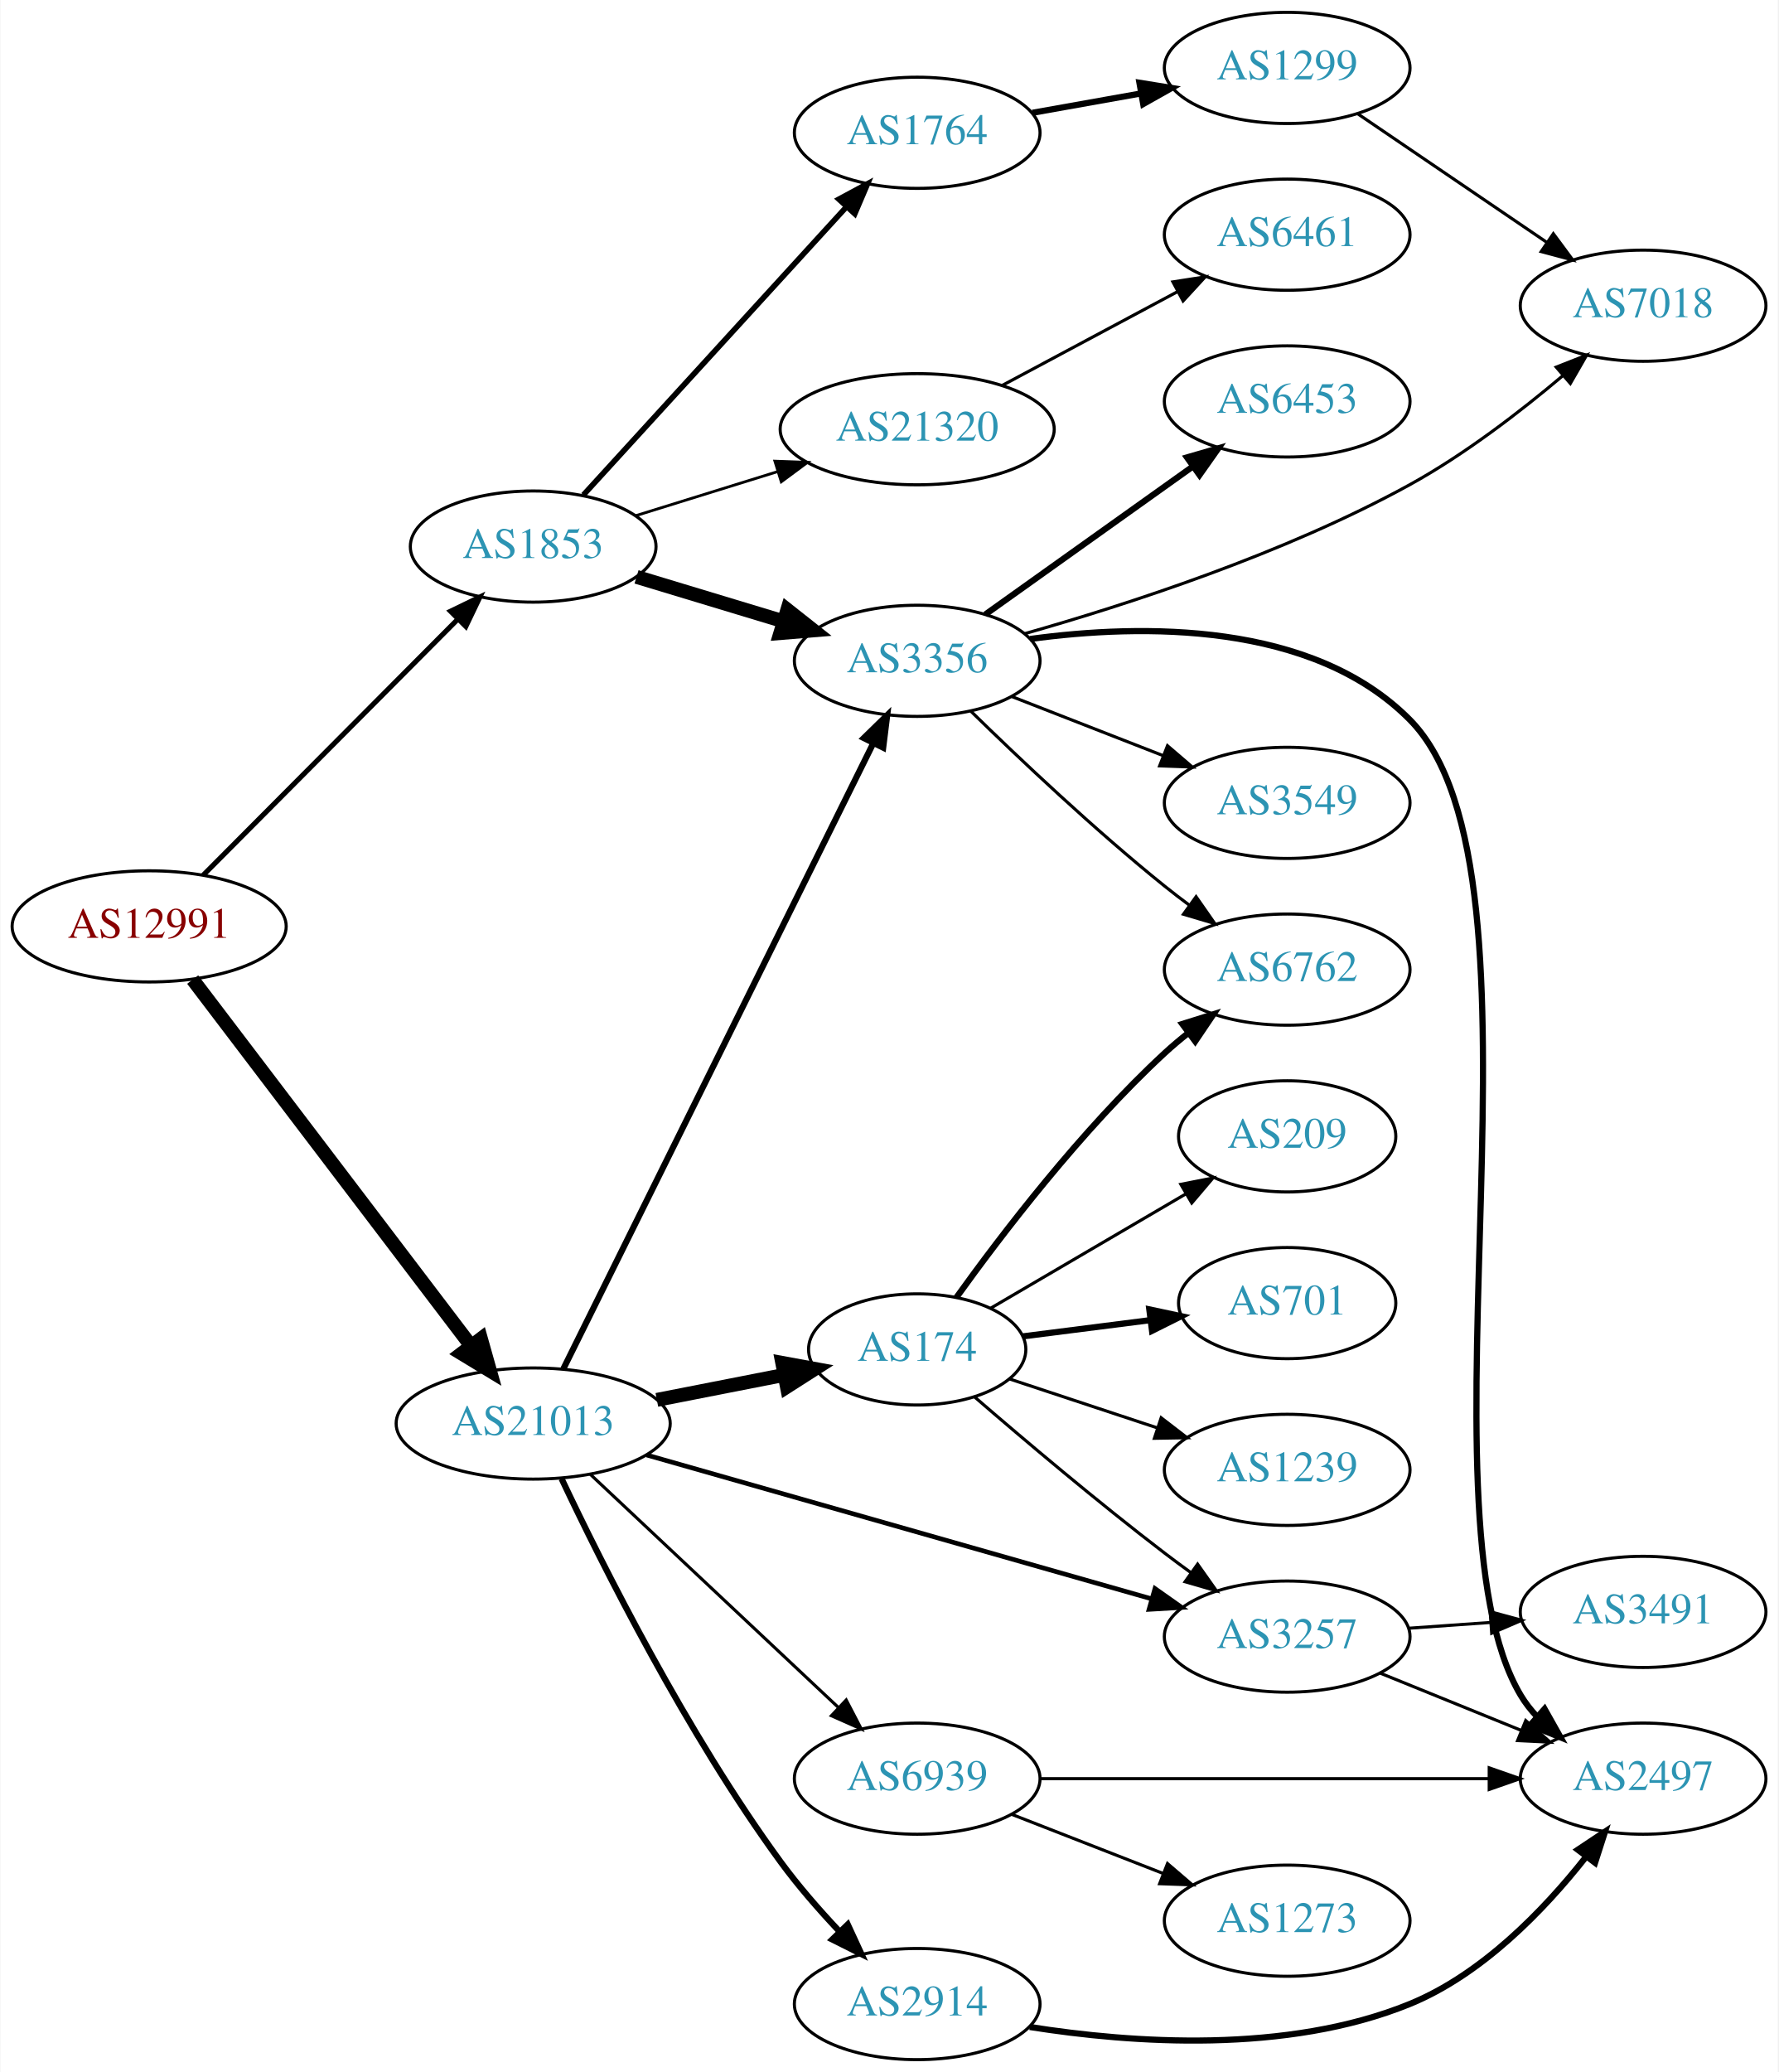
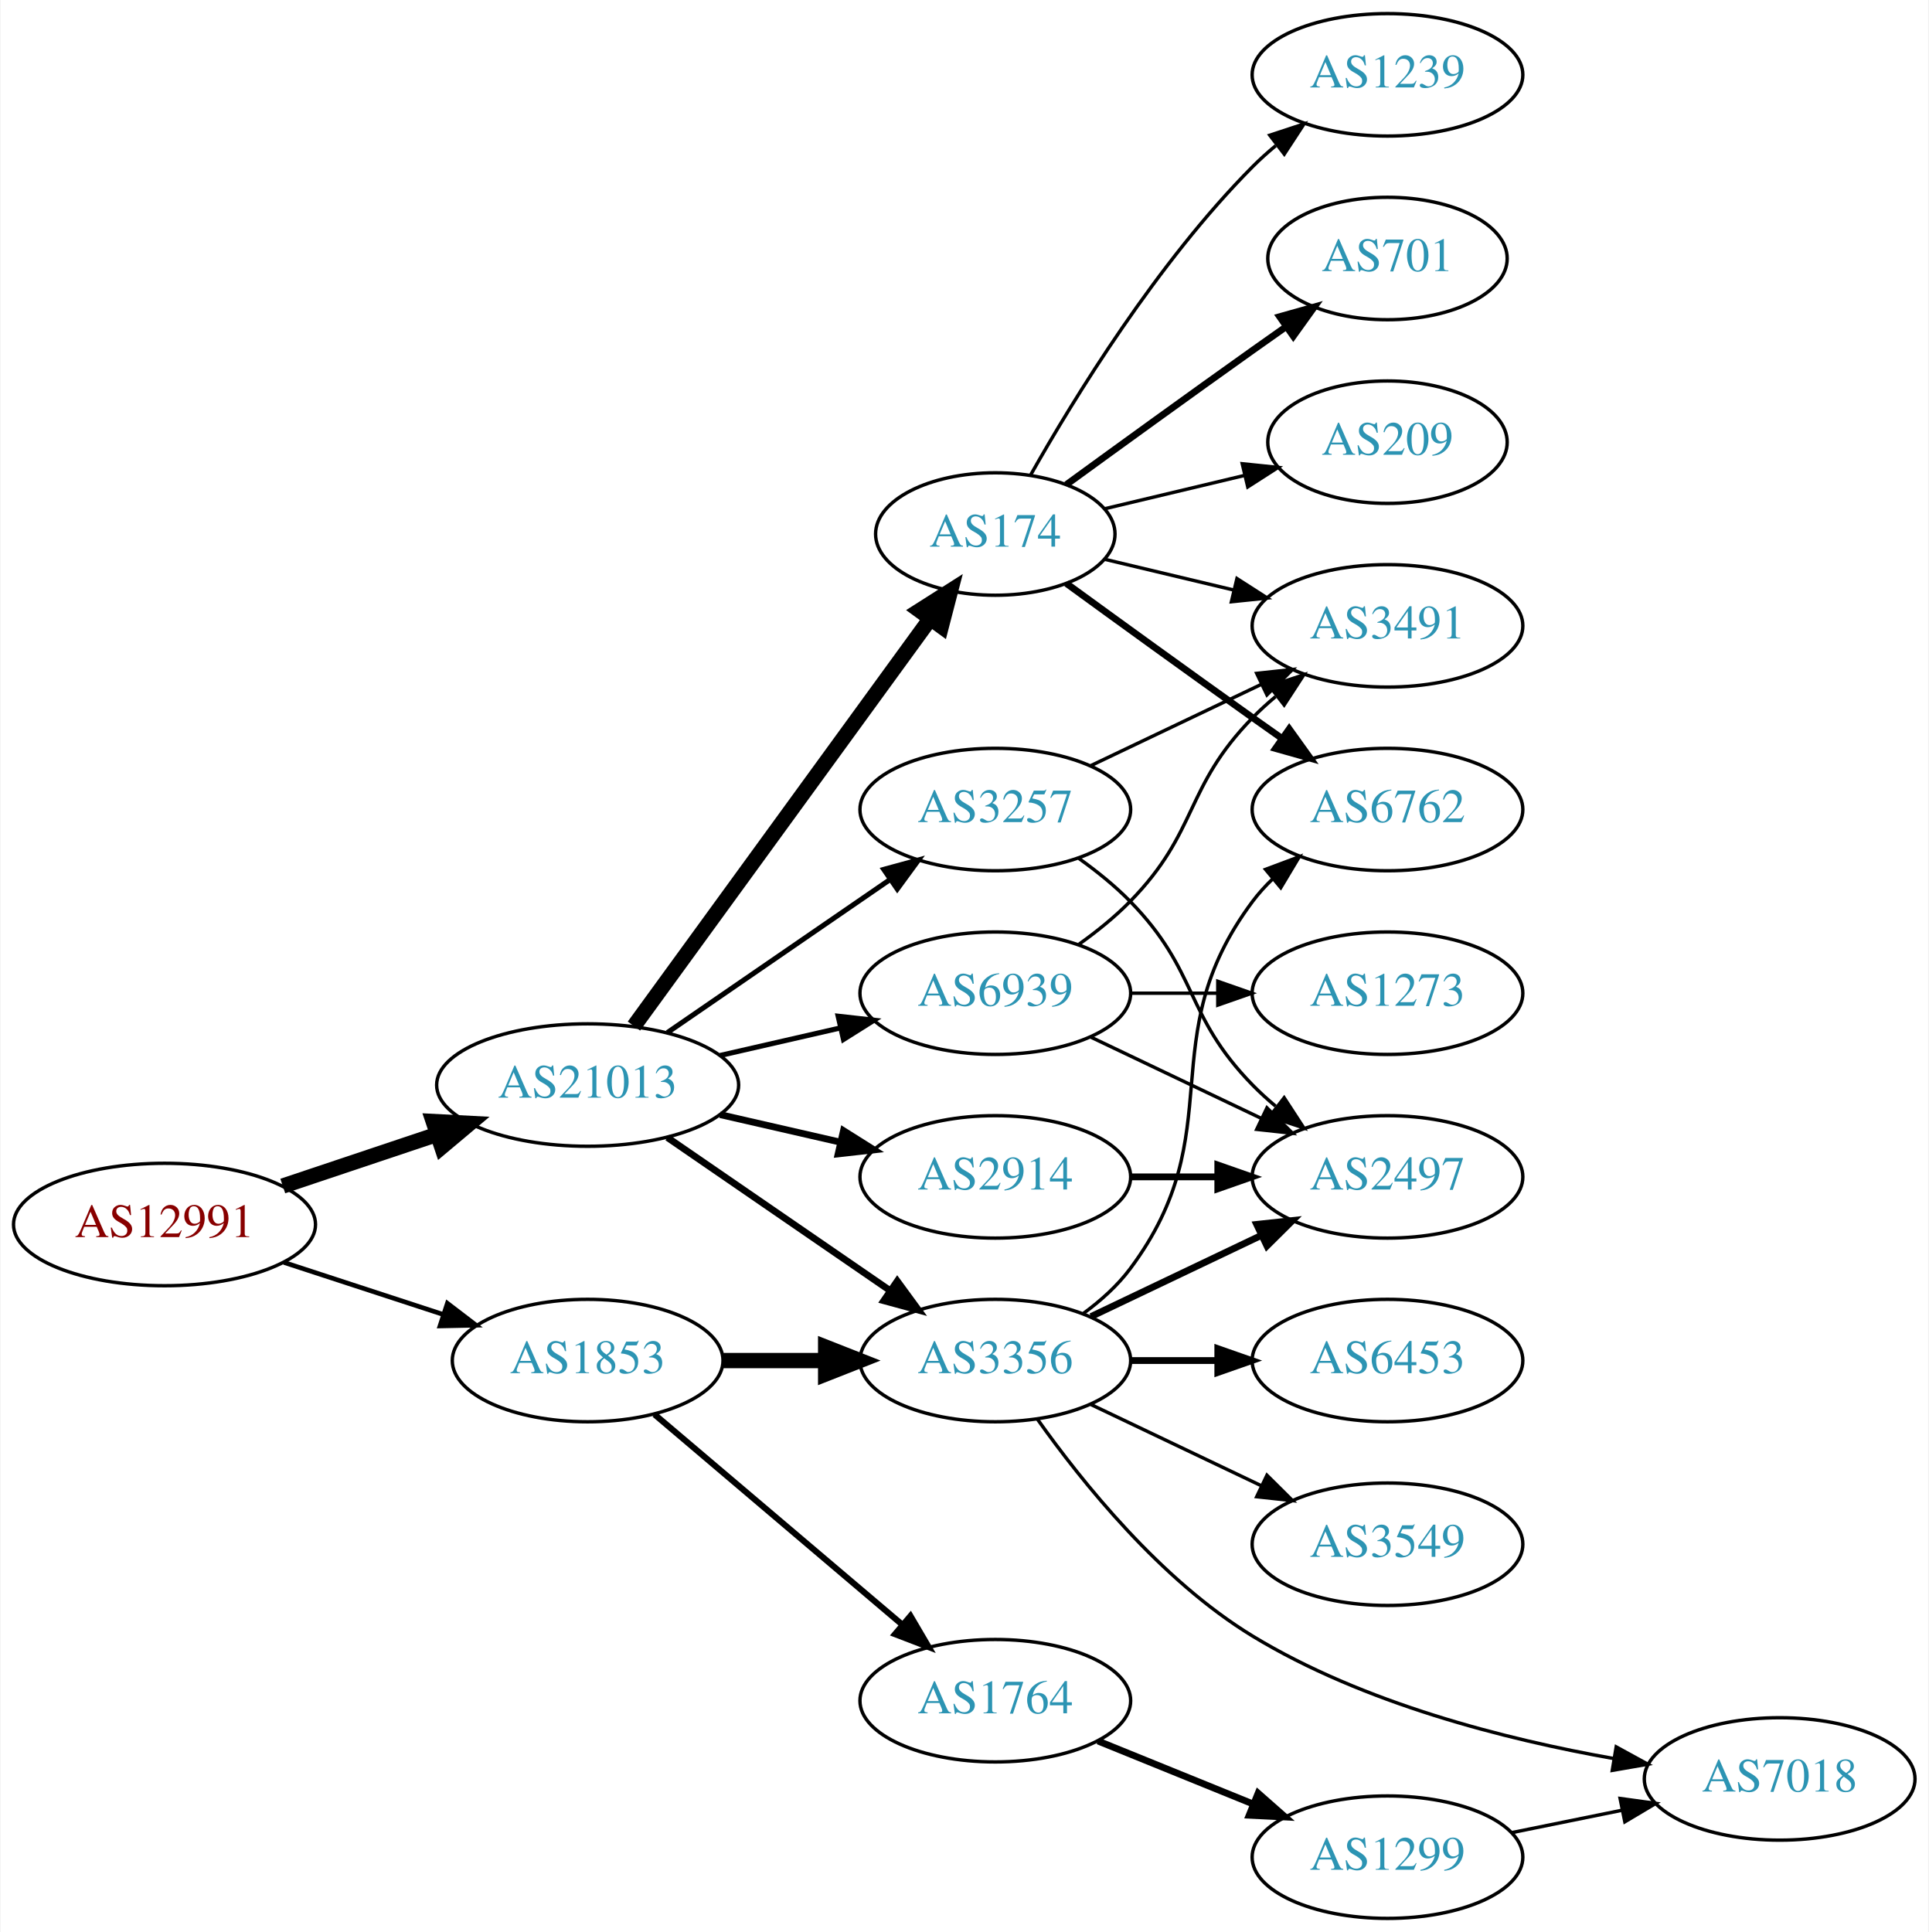
- <svg xmlns="http://www.w3.org/2000/svg" xmlns:xlink="http://www.w3.org/1999/xlink" width="576pt" height="671pt" viewBox="0.00 0.00 575.76 671.00">
-   <g id="graph0" class="graph" transform="scale(1 1) rotate(0) translate(4 667)">
-     <polygon fill="white" stroke="none" points="-4,4 -4,-667 571.762,-667 571.762,4 -4,4" />
+ <svg xmlns="http://www.w3.org/2000/svg" xmlns:xlink="http://www.w3.org/1999/xlink" width="567pt" height="568pt" viewBox="0.00 0.00 566.66 568.00">
+   <g id="graph0" class="graph" transform="scale(1 1) rotate(0) translate(4 564)">
+     <polygon fill="white" stroke="none" points="-4,4 -4,-564 562.663,-564 562.663,4 -4,4" />
    <g id="node1" class="node">
      <g id="a_node1">
        <a xlink:href="/asn/12991" xlink:title="AS12991 ~ Rechenzentrum [AT]">
-           <ellipse fill="#ffffff" stroke="black" cx="44.196" cy="-367" rx="44.393" ry="18" />
-           <text text-anchor="middle" x="44.196" y="-363.3" font-family="Times,serif" font-size="14.00" fill="#880000">AS12991</text>
+           <ellipse fill="#ffffff" stroke="black" cx="44.196" cy="-204" rx="44.393" ry="18" />
+           <text text-anchor="middle" x="44.196" y="-200.3" font-family="Times,serif" font-size="14.00" fill="#880000">AS12991</text>
        </a>
      </g>
    </g>
    <g id="node2" class="node">
      <g id="a_node2">
        <a xlink:href="/asn/1853" xlink:title="AS1853 ~ ACOnet Backbone [AT]">
-           <ellipse fill="#ffffff" stroke="black" cx="168.588" cy="-490" rx="39.794" ry="18" />
-           <text text-anchor="middle" x="168.588" y="-486.3" font-family="Times,serif" font-size="14.00" fill="#2c94b3">AS1853</text>
+           <ellipse fill="#ffffff" stroke="black" cx="168.588" cy="-164" rx="39.794" ry="18" />
+           <text text-anchor="middle" x="168.588" y="-160.3" font-family="Times,serif" font-size="14.00" fill="#2c94b3">AS1853</text>
        </a>
      </g>
    </g>
    <g id="edge1" class="edge">
-       <path fill="none" stroke="black" stroke-width="1.636" d="M61.702,-383.588C82.898,-404.89 119.822,-441.996 143.983,-466.278" />
-       <polygon fill="black" stroke="black" stroke-width="1.636" points="141.809,-469.055 151.343,-473.674 146.771,-464.117 141.809,-469.055" />
+       <path fill="none" stroke="black" stroke-width="1.37" d="M79.289,-192.858C93.795,-188.117 110.846,-182.544 126.077,-177.567" />
+       <polygon fill="black" stroke="black" stroke-width="1.37" points="127.36,-180.83 135.778,-174.396 125.186,-174.176 127.36,-180.83" />
    </g>
    <g id="node3" class="node">
      <g id="a_node3">
        <a xlink:href="/asn/21013" xlink:title="AS21013 ~ Wels, AT [AT]">
-           <ellipse fill="#ffffff" stroke="black" cx="168.588" cy="-206" rx="44.393" ry="18" />
-           <text text-anchor="middle" x="168.588" y="-202.3" font-family="Times,serif" font-size="14.00" fill="#2c94b3">AS21013</text>
+           <ellipse fill="#ffffff" stroke="black" cx="168.588" cy="-245" rx="44.393" ry="18" />
+           <text text-anchor="middle" x="168.588" y="-241.3" font-family="Times,serif" font-size="14.00" fill="#2c94b3">AS21013</text>
        </a>
      </g>
    </g>
    <g id="edge2" class="edge">
-       <path fill="none" stroke="black" stroke-width="4.5" d="M58.294,-349.77C79.919,-321.324 123.19,-264.404 148.312,-231.356" />
-       <polygon fill="black" stroke="black" stroke-width="4.5" points="151.667,-233.45 154.584,-223.106 145.398,-228.684 151.667,-233.45" />
+       <path fill="none" stroke="black" stroke-width="4.5" d="M78.964,-215.312C93.01,-220.017 109.488,-225.537 124.399,-230.532" />
+       <polygon fill="black" stroke="black" stroke-width="4.5" points="123.197,-234.282 133.93,-233.725 125.699,-226.815 123.197,-234.282" />
    </g>
    <g id="node4" class="node">
      <g id="a_node4">
-         <a xlink:href="/asn/1764" xlink:title="AS1764 ~ NEXTLAYER-AS [AT]">
-           <ellipse fill="#ffffff" stroke="black" cx="292.98" cy="-624" rx="39.794" ry="18" />
-           <text text-anchor="middle" x="292.98" y="-620.3" font-family="Times,serif" font-size="14.00" fill="#2c94b3">AS1764</text>
+         <a xlink:href="/asn/3356" xlink:title="AS3356 ~ Level 3 Parent, LLC [US]">
+           <ellipse fill="#ffffff" stroke="black" cx="288.431" cy="-164" rx="39.794" ry="18" />
+           <text text-anchor="middle" x="288.431" y="-160.3" font-family="Times,serif" font-size="14.00" fill="#2c94b3">AS3356</text>
        </a>
      </g>
    </g>
    <g id="edge3" class="edge">
-       <path fill="none" stroke="black" stroke-width="1.8" d="M184.842,-506.7C206.305,-530.199 245.536,-573.151 270.104,-600.048" />
-       <polygon fill="black" stroke="black" stroke-width="1.8" points="267.591,-602.487 276.919,-607.51 272.759,-597.766 267.591,-602.487" />
+       <path fill="none" stroke="black" stroke-width="4.5" d="M208.501,-164C218.054,-164 228.404,-164 238.367,-164" />
+       <polygon fill="black" stroke="black" stroke-width="4.5" points="238.559,-167.938 248.559,-164 238.559,-160.063 238.559,-167.938" />
    </g>
    <g id="node5" class="node">
      <g id="a_node5">
-         <a xlink:href="/asn/21320" xlink:title="AS21320 ~ GEANT Vereniging [EU]">
-           <ellipse fill="#ffffff" stroke="black" cx="292.98" cy="-528" rx="44.393" ry="18" />
-           <text text-anchor="middle" x="292.98" y="-524.3" font-family="Times,serif" font-size="14.00" fill="#2c94b3">AS21320</text>
+         <a xlink:href="/asn/1764" xlink:title="AS1764 ~ NEXTLAYER-AS [AT]">
+           <ellipse fill="#ffffff" stroke="black" cx="288.431" cy="-64" rx="39.794" ry="18" />
+           <text text-anchor="middle" x="288.431" y="-60.3" font-family="Times,serif" font-size="14.00" fill="#2c94b3">AS1764</text>
        </a>
      </g>
    </g>
    <g id="edge4" class="edge">
-       <path fill="none" stroke="black" stroke-width="0.9" d="M201.745,-499.984C215.805,-504.349 232.528,-509.541 247.734,-514.263" />
-       <polygon fill="black" stroke="black" stroke-width="0.9" points="246.877,-517.661 257.465,-517.284 248.952,-510.976 246.877,-517.661" />
+       <path fill="none" stroke="black" stroke-width="1.8" d="M188.261,-148.155C207.913,-131.478 239.008,-105.091 261.137,-86.313" />
+       <polygon fill="black" stroke="black" stroke-width="1.8" points="263.486,-88.91 268.846,-79.771 258.956,-83.573 263.486,-88.91" />
+     </g>
+     <g id="edge16" class="edge">
+       <path fill="none" stroke="black" stroke-width="2" d="M192.031,-229.574C210.612,-216.802 237.173,-198.545 257.553,-184.537" />
+       <polygon fill="black" stroke="black" stroke-width="2" points="259.609,-187.371 265.867,-178.822 255.643,-181.602 259.609,-187.371" />
+     </g>
+     <g id="node12" class="node">
+       <g id="a_node12">
+         <a xlink:href="/asn/174" xlink:title="AS174 ~ Cogent Communications [US]">
+           <ellipse fill="#ffffff" stroke="black" cx="288.431" cy="-407" rx="35.194" ry="18" />
+           <text text-anchor="middle" x="288.431" y="-403.3" font-family="Times,serif" font-size="14.00" fill="#2c94b3">AS174</text>
+         </a>
+       </g>
+     </g>
+     <g id="edge12" class="edge">
+       <path fill="none" stroke="black" stroke-width="4.5" d="M182.199,-262.337C203.129,-291.109 245.119,-348.834 269.25,-382.007" />
+       <polygon fill="black" stroke="black" stroke-width="4.5" points="266.197,-384.503 275.263,-390.273 272.565,-379.87 266.197,-384.503" />
+     </g>
+     <g id="node13" class="node">
+       <g id="a_node13">
+         <a xlink:href="/asn/3257" xlink:title="AS3257 ~ GTT [DE]">
+           <ellipse fill="#ffffff" stroke="black" cx="288.431" cy="-326" rx="39.794" ry="18" />
+           <text text-anchor="middle" x="288.431" y="-322.3" font-family="Times,serif" font-size="14.00" fill="#2c94b3">AS3257</text>
+         </a>
+       </g>
+     </g>
+     <g id="edge13" class="edge">
+       <path fill="none" stroke="black" stroke-width="1.5" d="M192.031,-260.426C210.612,-273.198 237.173,-291.455 257.553,-305.463" />
+       <polygon fill="black" stroke="black" stroke-width="1.5" points="255.643,-308.398 265.867,-311.178 259.609,-302.629 255.643,-308.398" />
+     </g>
+     <g id="node14" class="node">
+       <g id="a_node14">
+         <a xlink:href="/asn/2914" xlink:title="AS2914 ~ NTT America, Inc. [US]">
+           <ellipse fill="#ffffff" stroke="black" cx="288.431" cy="-218" rx="39.794" ry="18" />
+           <text text-anchor="middle" x="288.431" y="-214.3" font-family="Times,serif" font-size="14.00" fill="#2c94b3">AS2914</text>
+         </a>
+       </g>
+     </g>
+     <g id="edge14" class="edge">
+       <path fill="none" stroke="black" stroke-width="2" d="M207.523,-236.308C218.764,-233.733 231.176,-230.889 242.799,-228.226" />
+       <polygon fill="black" stroke="black" stroke-width="2" points="243.795,-231.588 252.761,-225.943 242.232,-224.765 243.795,-231.588" />
+     </g>
+     <g id="node15" class="node">
+       <g id="a_node15">
+         <a xlink:href="/asn/6939" xlink:title="AS6939 ~ Hurricane Electric LLC [US]">
+           <ellipse fill="#ffffff" stroke="black" cx="288.431" cy="-272" rx="39.794" ry="18" />
+           <text text-anchor="middle" x="288.431" y="-268.3" font-family="Times,serif" font-size="14.00" fill="#2c94b3">AS6939</text>
+         </a>
+       </g>
+     </g>
+     <g id="edge15" class="edge">
+       <path fill="none" stroke="black" stroke-width="1.5" d="M207.523,-253.692C218.764,-256.267 231.176,-259.111 242.799,-261.774" />
+       <polygon fill="black" stroke="black" stroke-width="1.5" points="242.232,-265.235 252.761,-264.057 243.795,-258.412 242.232,-265.235" />
    </g>
    <g id="node6" class="node">
      <g id="a_node6">
-         <a xlink:href="/asn/3356" xlink:title="AS3356 ~ Level 3 Parent, LLC [US]">
-           <ellipse fill="#ffffff" stroke="black" cx="292.98" cy="-453" rx="39.794" ry="18" />
-           <text text-anchor="middle" x="292.98" y="-449.3" font-family="Times,serif" font-size="14.00" fill="#2c94b3">AS3356</text>
+         <a xlink:href="/asn/6453" xlink:title="AS6453 ~ TATA COMMUNICATIONS (AMERICA) INC [US]">
+           <ellipse fill="#ffffff" stroke="black" cx="403.724" cy="-164" rx="39.794" ry="18" />
+           <text text-anchor="middle" x="403.724" y="-160.3" font-family="Times,serif" font-size="14.00" fill="#2c94b3">AS6453</text>
        </a>
      </g>
    </g>
    <g id="edge5" class="edge">
-       <path fill="none" stroke="black" stroke-width="4.5" d="M202.066,-480.182C216.589,-475.791 233.904,-470.557 249.443,-465.859" />
-       <polygon fill="black" stroke="black" stroke-width="4.5" points="250.918,-469.527 259.351,-462.864 248.64,-461.989 250.918,-469.527" />
-     </g>
-     <g id="edge17" class="edge">
-       <path fill="none" stroke="black" stroke-width="2" d="M178.39,-223.764C199.605,-266.578 253.66,-375.665 278.778,-426.357" />
-       <polygon fill="black" stroke="black" stroke-width="2" points="275.682,-427.991 283.258,-435.397 281.954,-424.883 275.682,-427.991" />
-     </g>
-     <g id="node14" class="node">
-       <g id="a_node14">
-         <a xlink:href="/asn/174" xlink:title="AS174 ~ Cogent Communications [US]">
-           <ellipse fill="#ffffff" stroke="black" cx="292.98" cy="-230" rx="35.194" ry="18" />
-           <text text-anchor="middle" x="292.98" y="-226.3" font-family="Times,serif" font-size="14.00" fill="#2c94b3">AS174</text>
-         </a>
-       </g>
-     </g>
-     <g id="edge14" class="edge">
-       <path fill="none" stroke="black" stroke-width="4.5" d="M208.65,-213.66C221.807,-216.24 236.541,-219.129 249.919,-221.752" />
-       <polygon fill="black" stroke="black" stroke-width="4.5" points="249.265,-225.636 259.836,-223.697 250.78,-217.908 249.265,-225.636" />
-     </g>
-     <g id="node15" class="node">
-       <g id="a_node15">
-         <a xlink:href="/asn/3257" xlink:title="AS3257 ~ GTT [DE]">
-           <ellipse fill="#ffffff" stroke="black" cx="412.823" cy="-137" rx="39.794" ry="18" />
-           <text text-anchor="middle" x="412.823" y="-133.3" font-family="Times,serif" font-size="14.00" fill="#2c94b3">AS3257</text>
-         </a>
-       </g>
-     </g>
-     <g id="edge15" class="edge">
-       <path fill="none" stroke="black" stroke-width="1.5" d="M205.331,-195.819C248.857,-183.421 322.313,-162.497 368.87,-149.235" />
-       <polygon fill="black" stroke="black" stroke-width="1.5" points="370.002,-152.552 378.661,-146.446 368.085,-145.82 370.002,-152.552" />
-     </g>
-     <g id="node16" class="node">
-       <g id="a_node16">
-         <a xlink:href="/asn/2914" xlink:title="AS2914 ~ NTT America, Inc. [US]">
-           <ellipse fill="#ffffff" stroke="black" cx="292.98" cy="-18" rx="39.794" ry="18" />
-           <text text-anchor="middle" x="292.98" y="-14.3" font-family="Times,serif" font-size="14.00" fill="#2c94b3">AS2914</text>
-         </a>
-       </g>
-     </g>
-     <g id="edge16" class="edge">
-       <path fill="none" stroke="black" stroke-width="2" d="M177.797,-188.117C190.926,-160.343 218.294,-105.699 248.784,-64 254.361,-56.373 261.084,-48.663 267.547,-41.793" />
-       <polygon fill="black" stroke="black" stroke-width="2" points="270.488,-43.787 274.93,-34.169 265.459,-38.917 270.488,-43.787" />
-     </g>
-     <g id="node17" class="node">
-       <g id="a_node17">
-         <a xlink:href="/asn/6939" xlink:title="AS6939 ~ Hurricane Electric LLC [US]">
-           <ellipse fill="#ffffff" stroke="black" cx="292.98" cy="-91" rx="39.794" ry="18" />
-           <text text-anchor="middle" x="292.98" y="-87.3" font-family="Times,serif" font-size="14.00" fill="#2c94b3">AS6939</text>
-         </a>
-       </g>
-     </g>
-     <g id="edge18" class="edge">
-       <path fill="none" stroke="black" d="M187.124,-189.523C208.147,-169.771 243.512,-136.541 267.29,-114.199" />
-       <polygon fill="black" stroke="black" points="269.981,-116.474 274.872,-107.075 265.187,-111.372 269.981,-116.474" />
+       <path fill="none" stroke="black" stroke-width="2" d="M328.103,-164C336.306,-164 345.07,-164 353.602,-164" />
+       <polygon fill="black" stroke="black" stroke-width="2" points="353.841,-167.5 363.841,-164 353.841,-160.5 353.841,-167.5" />
    </g>
    <g id="node7" class="node">
      <g id="a_node7">
-         <a xlink:href="/asn/1299" xlink:title="AS1299 ~ Telia Carrier [EU]">
-           <ellipse fill="#ffffff" stroke="black" cx="412.823" cy="-645" rx="39.794" ry="18" />
-           <text text-anchor="middle" x="412.823" y="-641.3" font-family="Times,serif" font-size="14.00" fill="#2c94b3">AS1299</text>
+         <a xlink:href="/asn/6762" xlink:title="AS6762 ~ TELECOM ITALIA SPARKLE S.p.A. [IT]">
+           <ellipse fill="#ffffff" stroke="black" cx="403.724" cy="-326" rx="39.794" ry="18" />
+           <text text-anchor="middle" x="403.724" y="-322.3" font-family="Times,serif" font-size="14.00" fill="#2c94b3">AS6762</text>
        </a>
      </g>
    </g>
    <g id="edge6" class="edge">
-       <path fill="none" stroke="black" stroke-width="2" d="M330.299,-630.472C341.387,-632.448 353.735,-634.648 365.398,-636.727" />
-       <polygon fill="black" stroke="black" stroke-width="2" points="364.963,-640.204 375.422,-638.513 366.191,-633.313 364.963,-640.204" />
+       <path fill="none" stroke="black" d="M314.362,-177.882C319.438,-181.611 324.356,-186.016 328.077,-191 358.349,-231.542 333.806,-258.458 364.077,-299 365.822,-301.336 367.829,-303.545 369.992,-305.617" />
+       <polygon fill="black" stroke="black" points="367.87,-308.405 377.793,-312.118 372.352,-303.027 367.87,-308.405" />
    </g>
    <g id="node8" class="node">
      <g id="a_node8">
-         <a xlink:href="/asn/6461" xlink:title="AS6461 ~ Zayo Bandwidth [US]">
-           <ellipse fill="#ffffff" stroke="black" cx="412.823" cy="-591" rx="39.794" ry="18" />
-           <text text-anchor="middle" x="412.823" y="-587.3" font-family="Times,serif" font-size="14.00" fill="#2c94b3">AS6461</text>
+         <a xlink:href="/asn/2497" xlink:title="AS2497 ~ Internet Initiative Japan Inc. [JP]">
+           <ellipse fill="#ffffff" stroke="black" cx="403.724" cy="-218" rx="39.794" ry="18" />
+           <text text-anchor="middle" x="403.724" y="-214.3" font-family="Times,serif" font-size="14.00" fill="#2c94b3">AS2497</text>
        </a>
      </g>
    </g>
    <g id="edge7" class="edge">
-       <path fill="none" stroke="black" d="M320.427,-542.138C337.185,-551.097 359.04,-562.781 377.176,-572.477" />
-       <polygon fill="black" stroke="black" points="375.805,-575.713 386.274,-577.341 379.106,-569.54 375.805,-575.713" />
+       <path fill="none" stroke="black" stroke-width="2" d="M316.567,-176.934C331.561,-184.081 350.382,-193.052 366.605,-200.785" />
+       <polygon fill="black" stroke="black" stroke-width="2" points="365.276,-204.028 375.809,-205.171 368.288,-197.709 365.276,-204.028" />
    </g>
    <g id="node9" class="node">
      <g id="a_node9">
        <a xlink:href="/asn/3549" xlink:title="AS3549 ~ Level 3 Parent, LLC [US]">
-           <ellipse fill="#ffffff" stroke="black" cx="412.823" cy="-407" rx="39.794" ry="18" />
-           <text text-anchor="middle" x="412.823" y="-403.3" font-family="Times,serif" font-size="14.00" fill="#2c94b3">AS3549</text>
+           <ellipse fill="#ffffff" stroke="black" cx="403.724" cy="-110" rx="39.794" ry="18" />
+           <text text-anchor="middle" x="403.724" y="-106.3" font-family="Times,serif" font-size="14.00" fill="#2c94b3">AS3549</text>
        </a>
      </g>
    </g>
    <g id="edge8" class="edge">
-       <path fill="none" stroke="black" d="M323.717,-441.392C338.511,-435.618 356.588,-428.561 372.51,-422.346" />
-       <polygon fill="black" stroke="black" points="374.053,-425.501 382.096,-418.604 371.508,-418.98 374.053,-425.501" />
+       <path fill="none" stroke="black" d="M316.567,-151.066C331.561,-143.919 350.382,-134.948 366.605,-127.215" />
+       <polygon fill="black" stroke="black" points="368.288,-130.291 375.809,-122.829 365.276,-123.972 368.288,-130.291" />
    </g>
    <g id="node10" class="node">
      <g id="a_node10">
-         <a xlink:href="/asn/6453" xlink:title="AS6453 ~ TATA COMMUNICATIONS (AMERICA) INC [US]">
-           <ellipse fill="#ffffff" stroke="black" cx="412.823" cy="-537" rx="39.794" ry="18" />
-           <text text-anchor="middle" x="412.823" y="-533.3" font-family="Times,serif" font-size="14.00" fill="#2c94b3">AS6453</text>
+         <a xlink:href="/asn/7018" xlink:title="AS7018 ~ AT&amp;T Services, Inc. [US]">
+           <ellipse fill="#ffffff" stroke="black" cx="519.017" cy="-41" rx="39.794" ry="18" />
+           <text text-anchor="middle" x="519.017" y="-37.3" font-family="Times,serif" font-size="14.00" fill="#2c94b3">AS7018</text>
        </a>
      </g>
    </g>
    <g id="edge9" class="edge">
-       <path fill="none" stroke="black" stroke-width="2" d="M315.048,-468.018C333.784,-481.373 361.375,-501.04 382.308,-515.961" />
-       <polygon fill="black" stroke="black" stroke-width="2" points="380.366,-518.875 390.54,-521.829 384.429,-513.175 380.366,-518.875" />
+       <path fill="none" stroke="black" d="M300.801,-146.785C313.9,-128.303 337.116,-99.392 364.077,-83 396.543,-63.261 438.409,-52.617 470.282,-46.989" />
+       <polygon fill="black" stroke="black" points="470.964,-50.423 480.255,-45.332 469.817,-43.518 470.964,-50.423" />
    </g>
    <g id="node11" class="node">
      <g id="a_node11">
-         <a xlink:href="/asn/2497" xlink:title="AS2497 ~ Internet Initiative Japan Inc. [JP]">
-           <ellipse fill="#ffffff" stroke="black" cx="528.116" cy="-91" rx="39.794" ry="18" />
-           <text text-anchor="middle" x="528.116" y="-87.3" font-family="Times,serif" font-size="14.00" fill="#2c94b3">AS2497</text>
+         <a xlink:href="/asn/1299" xlink:title="AS1299 ~ Telia Carrier [EU]">
+           <ellipse fill="#ffffff" stroke="black" cx="403.724" cy="-18" rx="39.794" ry="18" />
+           <text text-anchor="middle" x="403.724" y="-14.3" font-family="Times,serif" font-size="14.00" fill="#2c94b3">AS1299</text>
        </a>
      </g>
    </g>
    <g id="edge10" class="edge">
-       <path fill="none" stroke="black" stroke-width="2" d="M329.591,-460.074C365.758,-464.99 420.818,-465.838 452.469,-434 502.298,-383.878 452.301,-178.721 488.469,-118 489.962,-115.495 491.787,-113.164 493.824,-111.008" />
-       <polygon fill="black" stroke="black" stroke-width="2" points="496.195,-113.583 501.387,-104.348 491.569,-108.33 496.195,-113.583" />
-     </g>
-     <g id="node12" class="node">
-       <g id="a_node12">
-         <a xlink:href="/asn/6762" xlink:title="AS6762 ~ TELECOM ITALIA SPARKLE S.p.A. [IT]">
-           <ellipse fill="#ffffff" stroke="black" cx="412.823" cy="-353" rx="39.794" ry="18" />
-           <text text-anchor="middle" x="412.823" y="-349.3" font-family="Times,serif" font-size="14.00" fill="#2c94b3">AS6762</text>
-         </a>
-       </g>
+       <path fill="none" stroke="black" stroke-width="2" d="M318.607,-52.154C332.482,-46.52 349.259,-39.708 364.169,-33.654" />
+       <polygon fill="black" stroke="black" stroke-width="2" points="365.698,-36.811 373.647,-29.806 363.065,-30.325 365.698,-36.811" />
    </g>
    <g id="edge11" class="edge">
-       <path fill="none" stroke="black" d="M310.386,-436.654C326.008,-421.389 350.444,-398.28 373.176,-380 375.728,-377.948 378.425,-375.879 381.161,-373.847" />
-       <polygon fill="black" stroke="black" points="383.314,-376.609 389.375,-367.92 379.218,-370.933 383.314,-376.609" />
-     </g>
-     <g id="node13" class="node">
-       <g id="a_node13">
-         <a xlink:href="/asn/7018" xlink:title="AS7018 ~ AT&amp;T Services, Inc. [US]">
-           <ellipse fill="#ffffff" stroke="black" cx="528.116" cy="-568" rx="39.794" ry="18" />
-           <text text-anchor="middle" x="528.116" y="-564.3" font-family="Times,serif" font-size="14.00" fill="#2c94b3">AS7018</text>
-         </a>
-       </g>
-     </g>
-     <g id="edge12" class="edge">
-       <path fill="none" stroke="black" d="M327.766,-461.786C360.783,-471.135 411.861,-487.662 452.469,-510 470.26,-519.786 488.289,-533.66 502.171,-545.384" />
-       <polygon fill="black" stroke="black" points="499.974,-548.111 509.832,-551.992 504.546,-542.81 499.974,-548.111" />
-     </g>
-     <g id="edge13" class="edge">
-       <path fill="none" stroke="black" d="M435.667,-630.154C453.064,-618.33 477.612,-601.646 496.894,-588.54" />
-       <polygon fill="black" stroke="black" points="499.036,-591.317 505.339,-582.801 495.101,-585.527 499.036,-591.317" />
+       <path fill="none" stroke="black" d="M440.26,-25.214C450.488,-27.291 461.789,-29.585 472.531,-31.766" />
+       <polygon fill="black" stroke="black" points="472.111,-35.252 482.607,-33.811 473.503,-28.392 472.111,-35.252" />
+     </g>
+     <g id="edge22" class="edge">
+       <path fill="none" stroke="black" stroke-width="2" d="M309.327,-392.471C324.328,-381.55 345.436,-366.253 364.077,-353 366.898,-350.995 369.841,-348.915 372.789,-346.841" />
+       <polygon fill="black" stroke="black" stroke-width="2" points="374.835,-349.681 381.013,-341.074 370.816,-343.95 374.835,-349.681" />
+     </g>
+     <g id="node16" class="node">
+       <g id="a_node16">
+         <a xlink:href="/asn/3491" xlink:title="AS3491 ~ PCCW Global, Inc. [US]">
+           <ellipse fill="#ffffff" stroke="black" cx="403.724" cy="-380" rx="39.794" ry="18" />
+           <text text-anchor="middle" x="403.724" y="-376.3" font-family="Times,serif" font-size="14.00" fill="#2c94b3">AS3491</text>
+         </a>
+       </g>
    </g>
    <g id="edge21" class="edge">
-       <path fill="none" stroke="black" stroke-width="2" d="M305.651,-246.788C320.119,-266.927 346.187,-301.087 373.176,-326 375.582,-328.221 378.18,-330.406 380.85,-332.514" />
-       <polygon fill="black" stroke="black" stroke-width="2" points="378.852,-335.391 388.962,-338.56 383.035,-329.778 378.852,-335.391" />
-     </g>
-     <g id="edge22" class="edge">
-       <path fill="none" stroke="black" d="M311.556,-214.617C327.377,-200.95 351.415,-180.622 373.176,-164 375.927,-161.899 378.823,-159.756 381.741,-157.642" />
-       <polygon fill="black" stroke="black" points="383.806,-160.468 389.924,-151.818 379.747,-154.765 383.806,-160.468" />
+       <path fill="none" stroke="black" d="M320.688,-399.551C332.368,-396.767 345.864,-393.551 358.493,-390.541" />
+       <polygon fill="black" stroke="black" points="359.469,-393.907 368.385,-388.184 357.846,-387.097 359.469,-393.907" />
+     </g>
+     <g id="node17" class="node">
+       <g id="a_node17">
+         <a xlink:href="/asn/1239" xlink:title="AS1239 ~ Sprint [US]">
+           <ellipse fill="#ffffff" stroke="black" cx="403.724" cy="-542" rx="39.794" ry="18" />
+           <text text-anchor="middle" x="403.724" y="-538.3" font-family="Times,serif" font-size="14.00" fill="#2c94b3">AS1239</text>
+         </a>
+       </g>
+     </g>
+     <g id="edge19" class="edge">
+       <path fill="none" stroke="black" d="M298.891,-424.49C311.672,-447.096 336.105,-486.886 364.077,-515 366.188,-517.121 368.484,-519.188 370.87,-521.171" />
+       <polygon fill="black" stroke="black" points="369.122,-524.242 379.185,-527.556 373.385,-518.69 369.122,-524.242" />
    </g>
    <g id="node18" class="node">
      <g id="a_node18">
        <a xlink:href="/asn/701" xlink:title="AS701 ~ UUNET [US]">
-           <ellipse fill="#ffffff" stroke="black" cx="412.823" cy="-245" rx="35.194" ry="18" />
-           <text text-anchor="middle" x="412.823" y="-241.3" font-family="Times,serif" font-size="14.00" fill="#2c94b3">AS701</text>
-         </a>
-       </g>
-     </g>
-     <g id="edge19" class="edge">
-       <path fill="none" stroke="black" stroke-width="2" d="M327.12,-234.218C339.922,-235.848 354.748,-237.735 368.383,-239.471" />
-       <polygon fill="black" stroke="black" stroke-width="2" points="368.162,-242.971 378.524,-240.761 369.046,-236.027 368.162,-242.971" />
+           <ellipse fill="#ffffff" stroke="black" cx="403.724" cy="-488" rx="35.194" ry="18" />
+           <text text-anchor="middle" x="403.724" y="-484.3" font-family="Times,serif" font-size="14.00" fill="#2c94b3">AS701</text>
+         </a>
+       </g>
+     </g>
+     <g id="edge20" class="edge">
+       <path fill="none" stroke="black" stroke-width="2" d="M309.327,-421.529C324.328,-432.45 345.436,-447.747 364.077,-461 367.288,-463.282 370.657,-465.661 374.011,-468.018" />
+       <polygon fill="black" stroke="black" stroke-width="2" points="372.023,-470.899 382.222,-473.77 376.039,-465.166 372.023,-470.899" />
    </g>
    <g id="node19" class="node">
      <g id="a_node19">
-         <a xlink:href="/asn/1239" xlink:title="AS1239 ~ Sprint [US]">
-           <ellipse fill="#ffffff" stroke="black" cx="412.823" cy="-191" rx="39.794" ry="18" />
-           <text text-anchor="middle" x="412.823" y="-187.3" font-family="Times,serif" font-size="14.00" fill="#2c94b3">AS1239</text>
-         </a>
-       </g>
-     </g>
-     <g id="edge20" class="edge">
-       <path fill="none" stroke="black" d="M322.808,-220.46C337.253,-215.679 354.998,-209.806 370.832,-204.566" />
-       <polygon fill="black" stroke="black" points="372.004,-207.865 380.398,-201.4 369.805,-201.219 372.004,-207.865" />
+         <a xlink:href="/asn/209" xlink:title="AS209 ~ CenturyLink Communications, LLC [US]">
+           <ellipse fill="#ffffff" stroke="black" cx="403.724" cy="-434" rx="35.194" ry="18" />
+           <text text-anchor="middle" x="403.724" y="-430.3" font-family="Times,serif" font-size="14.00" fill="#2c94b3">AS209</text>
+         </a>
+       </g>
+     </g>
+     <g id="edge23" class="edge">
+       <path fill="none" stroke="black" d="M320.688,-414.449C333.319,-417.459 348.073,-420.976 361.559,-424.19" />
+       <polygon fill="black" stroke="black" points="361.029,-427.661 371.568,-426.575 362.652,-420.852 361.029,-427.661" />
+     </g>
+     <g id="edge18" class="edge">
+       <path fill="none" stroke="black" d="M313.025,-311.611C318.281,-307.852 323.613,-303.563 328.077,-299 348.25,-278.383 343.905,-265.617 364.077,-245 366.17,-242.861 368.453,-240.782 370.83,-238.79" />
+       <polygon fill="black" stroke="black" points="373.349,-241.268 379.13,-232.389 369.074,-235.725 373.349,-241.268" />
+     </g>
+     <g id="edge17" class="edge">
+       <path fill="none" stroke="black" d="M316.567,-338.934C331.561,-346.081 350.382,-355.052 366.605,-362.785" />
+       <polygon fill="black" stroke="black" points="365.276,-366.028 375.809,-367.171 368.288,-359.709 365.276,-366.028" />
+     </g>
+     <g id="edge24" class="edge">
+       <path fill="none" stroke="black" stroke-width="2" d="M328.103,-218C336.306,-218 345.07,-218 353.602,-218" />
+       <polygon fill="black" stroke="black" stroke-width="2" points="353.841,-221.5 363.841,-218 353.841,-214.5 353.841,-221.5" />
+     </g>
+     <g id="edge25" class="edge">
+       <path fill="none" stroke="black" d="M316.567,-259.066C331.561,-251.919 350.382,-242.948 366.605,-235.215" />
+       <polygon fill="black" stroke="black" points="368.288,-238.291 375.809,-230.829 365.276,-231.972 368.288,-238.291" />
+     </g>
+     <g id="edge27" class="edge">
+       <path fill="none" stroke="black" d="M313.025,-286.389C318.281,-290.148 323.613,-294.437 328.077,-299 348.25,-319.617 343.905,-332.383 364.077,-353 366.17,-355.139 368.453,-357.218 370.83,-359.21" />
+       <polygon fill="black" stroke="black" points="369.074,-362.275 379.13,-365.611 373.349,-356.732 369.074,-362.275" />
    </g>
    <g id="node20" class="node">
      <g id="a_node20">
-         <a xlink:href="/asn/209" xlink:title="AS209 ~ CenturyLink Communications, LLC [US]">
-           <ellipse fill="#ffffff" stroke="black" cx="412.823" cy="-299" rx="35.194" ry="18" />
-           <text text-anchor="middle" x="412.823" y="-295.3" font-family="Times,serif" font-size="14.00" fill="#2c94b3">AS209</text>
-         </a>
-       </g>
-     </g>
-     <g id="edge23" class="edge">
-       <path fill="none" stroke="black" d="M316.702,-243.304C334.681,-253.832 360.004,-268.658 380.001,-280.368" />
-       <polygon fill="black" stroke="black" points="378.371,-283.469 388.769,-285.502 381.908,-277.428 378.371,-283.469" />
-     </g>
-     <g id="edge24" class="edge">
-       <path fill="none" stroke="black" d="M442.999,-125.154C456.874,-119.52 473.652,-112.708 488.561,-106.654" />
-       <polygon fill="black" stroke="black" points="490.09,-109.811 498.039,-102.806 487.457,-103.325 490.09,-109.811" />
-     </g>
-     <g id="node21" class="node">
-       <g id="a_node21">
-         <a xlink:href="/asn/3491" xlink:title="AS3491 ~ PCCW Global, Inc. [US]">
-           <ellipse fill="#ffffff" stroke="black" cx="528.116" cy="-145" rx="39.794" ry="18" />
-           <text text-anchor="middle" x="528.116" y="-141.3" font-family="Times,serif" font-size="14.00" fill="#2c94b3">AS3491</text>
-         </a>
-       </g>
-     </g>
-     <g id="edge25" class="edge">
-       <path fill="none" stroke="black" d="M452.179,-139.708C460.668,-140.308 469.772,-140.951 478.606,-141.575" />
-       <polygon fill="black" stroke="black" points="478.578,-145.081 488.8,-142.294 479.071,-138.099 478.578,-145.081" />
+         <a xlink:href="/asn/1273" xlink:title="AS1273 ~ Vodafone Group PLC [EU]">
+           <ellipse fill="#ffffff" stroke="black" cx="403.724" cy="-272" rx="39.794" ry="18" />
+           <text text-anchor="middle" x="403.724" y="-268.3" font-family="Times,serif" font-size="14.00" fill="#2c94b3">AS1273</text>
+         </a>
+       </g>
    </g>
    <g id="edge26" class="edge">
-       <path fill="none" stroke="black" stroke-width="2" d="M329.443,-10.582C362.564,-5.34 412.722,-1.795 452.469,-18 475.911,-27.557 495.991,-48.412 509.402,-65.394" />
-       <polygon fill="black" stroke="black" stroke-width="2" points="506.966,-67.975 515.789,-73.841 512.549,-63.753 506.966,-67.975" />
-     </g>
-     <g id="edge28" class="edge">
-       <path fill="none" stroke="black" d="M332.74,-91C372.656,-91 434.974,-91 478.246,-91" />
-       <polygon fill="black" stroke="black" points="478.264,-94.5 488.264,-91 478.264,-87.5 478.264,-94.5" />
-     </g>
-     <g id="node22" class="node">
-       <g id="a_node22">
-         <a xlink:href="/asn/1273" xlink:title="AS1273 ~ Vodafone Group PLC [EU]">
-           <ellipse fill="#ffffff" stroke="black" cx="412.823" cy="-45" rx="39.794" ry="18" />
-           <text text-anchor="middle" x="412.823" y="-41.3" font-family="Times,serif" font-size="14.00" fill="#2c94b3">AS1273</text>
-         </a>
-       </g>
-     </g>
-     <g id="edge27" class="edge">
-       <path fill="none" stroke="black" d="M323.717,-79.392C338.511,-73.618 356.588,-66.561 372.51,-60.346" />
-       <polygon fill="black" stroke="black" points="374.053,-63.501 382.096,-56.604 371.508,-56.98 374.053,-63.501" />
+       <path fill="none" stroke="black" d="M328.103,-272C336.306,-272 345.07,-272 353.602,-272" />
+       <polygon fill="black" stroke="black" points="353.841,-275.5 363.841,-272 353.841,-268.5 353.841,-275.5" />
    </g>
  </g>
</svg>
